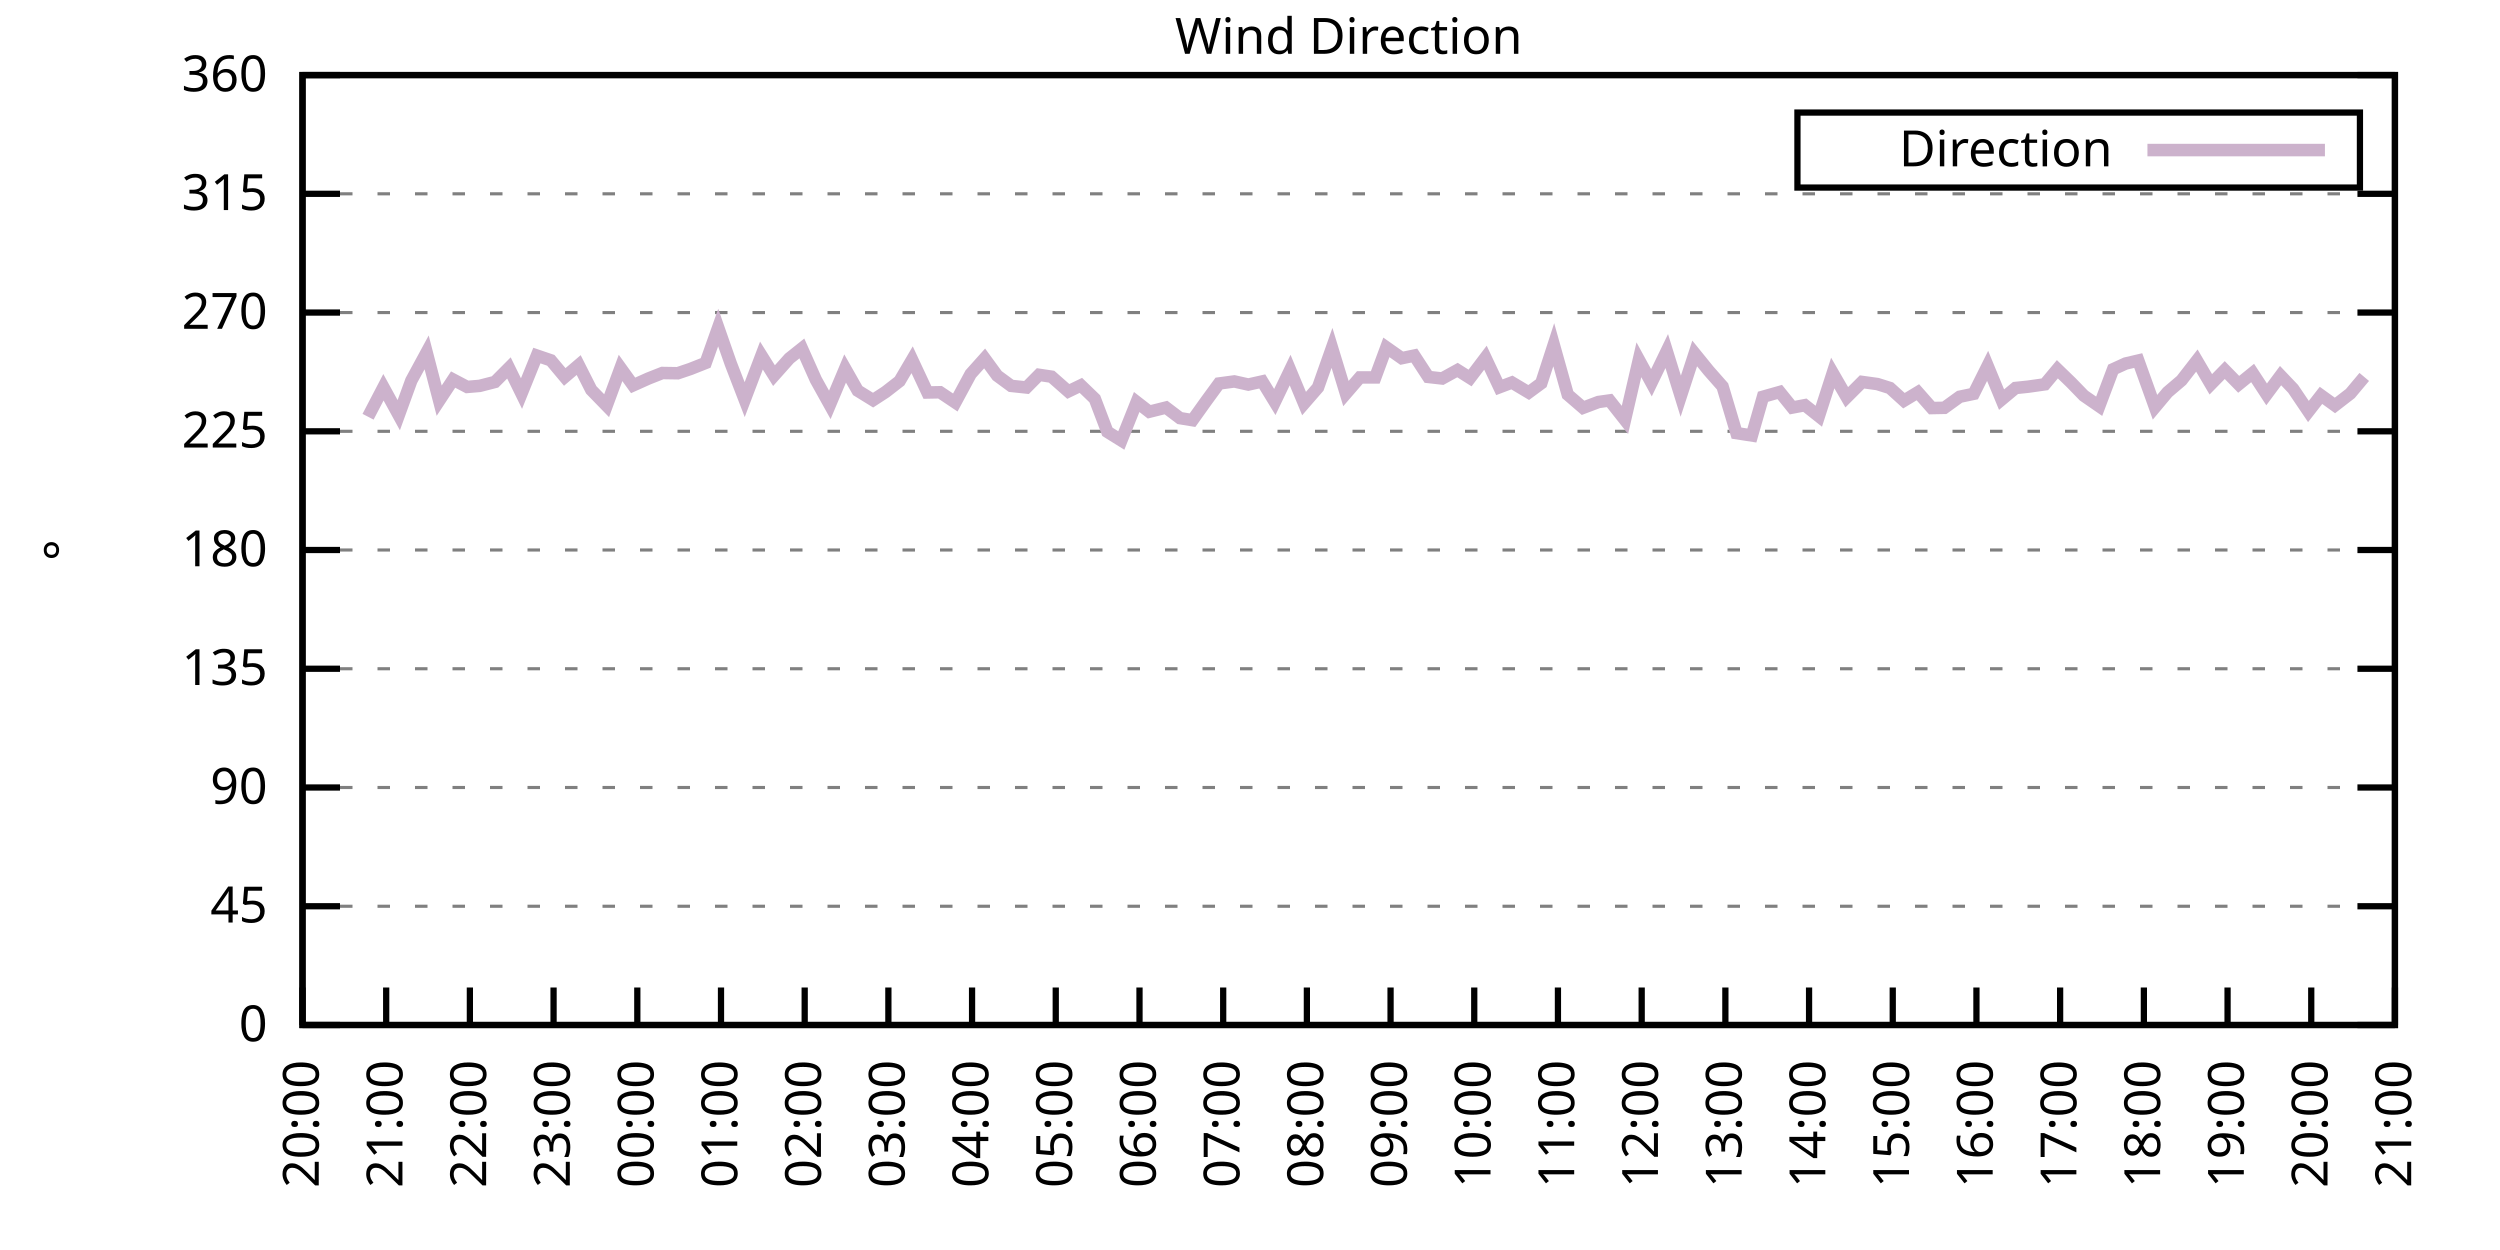
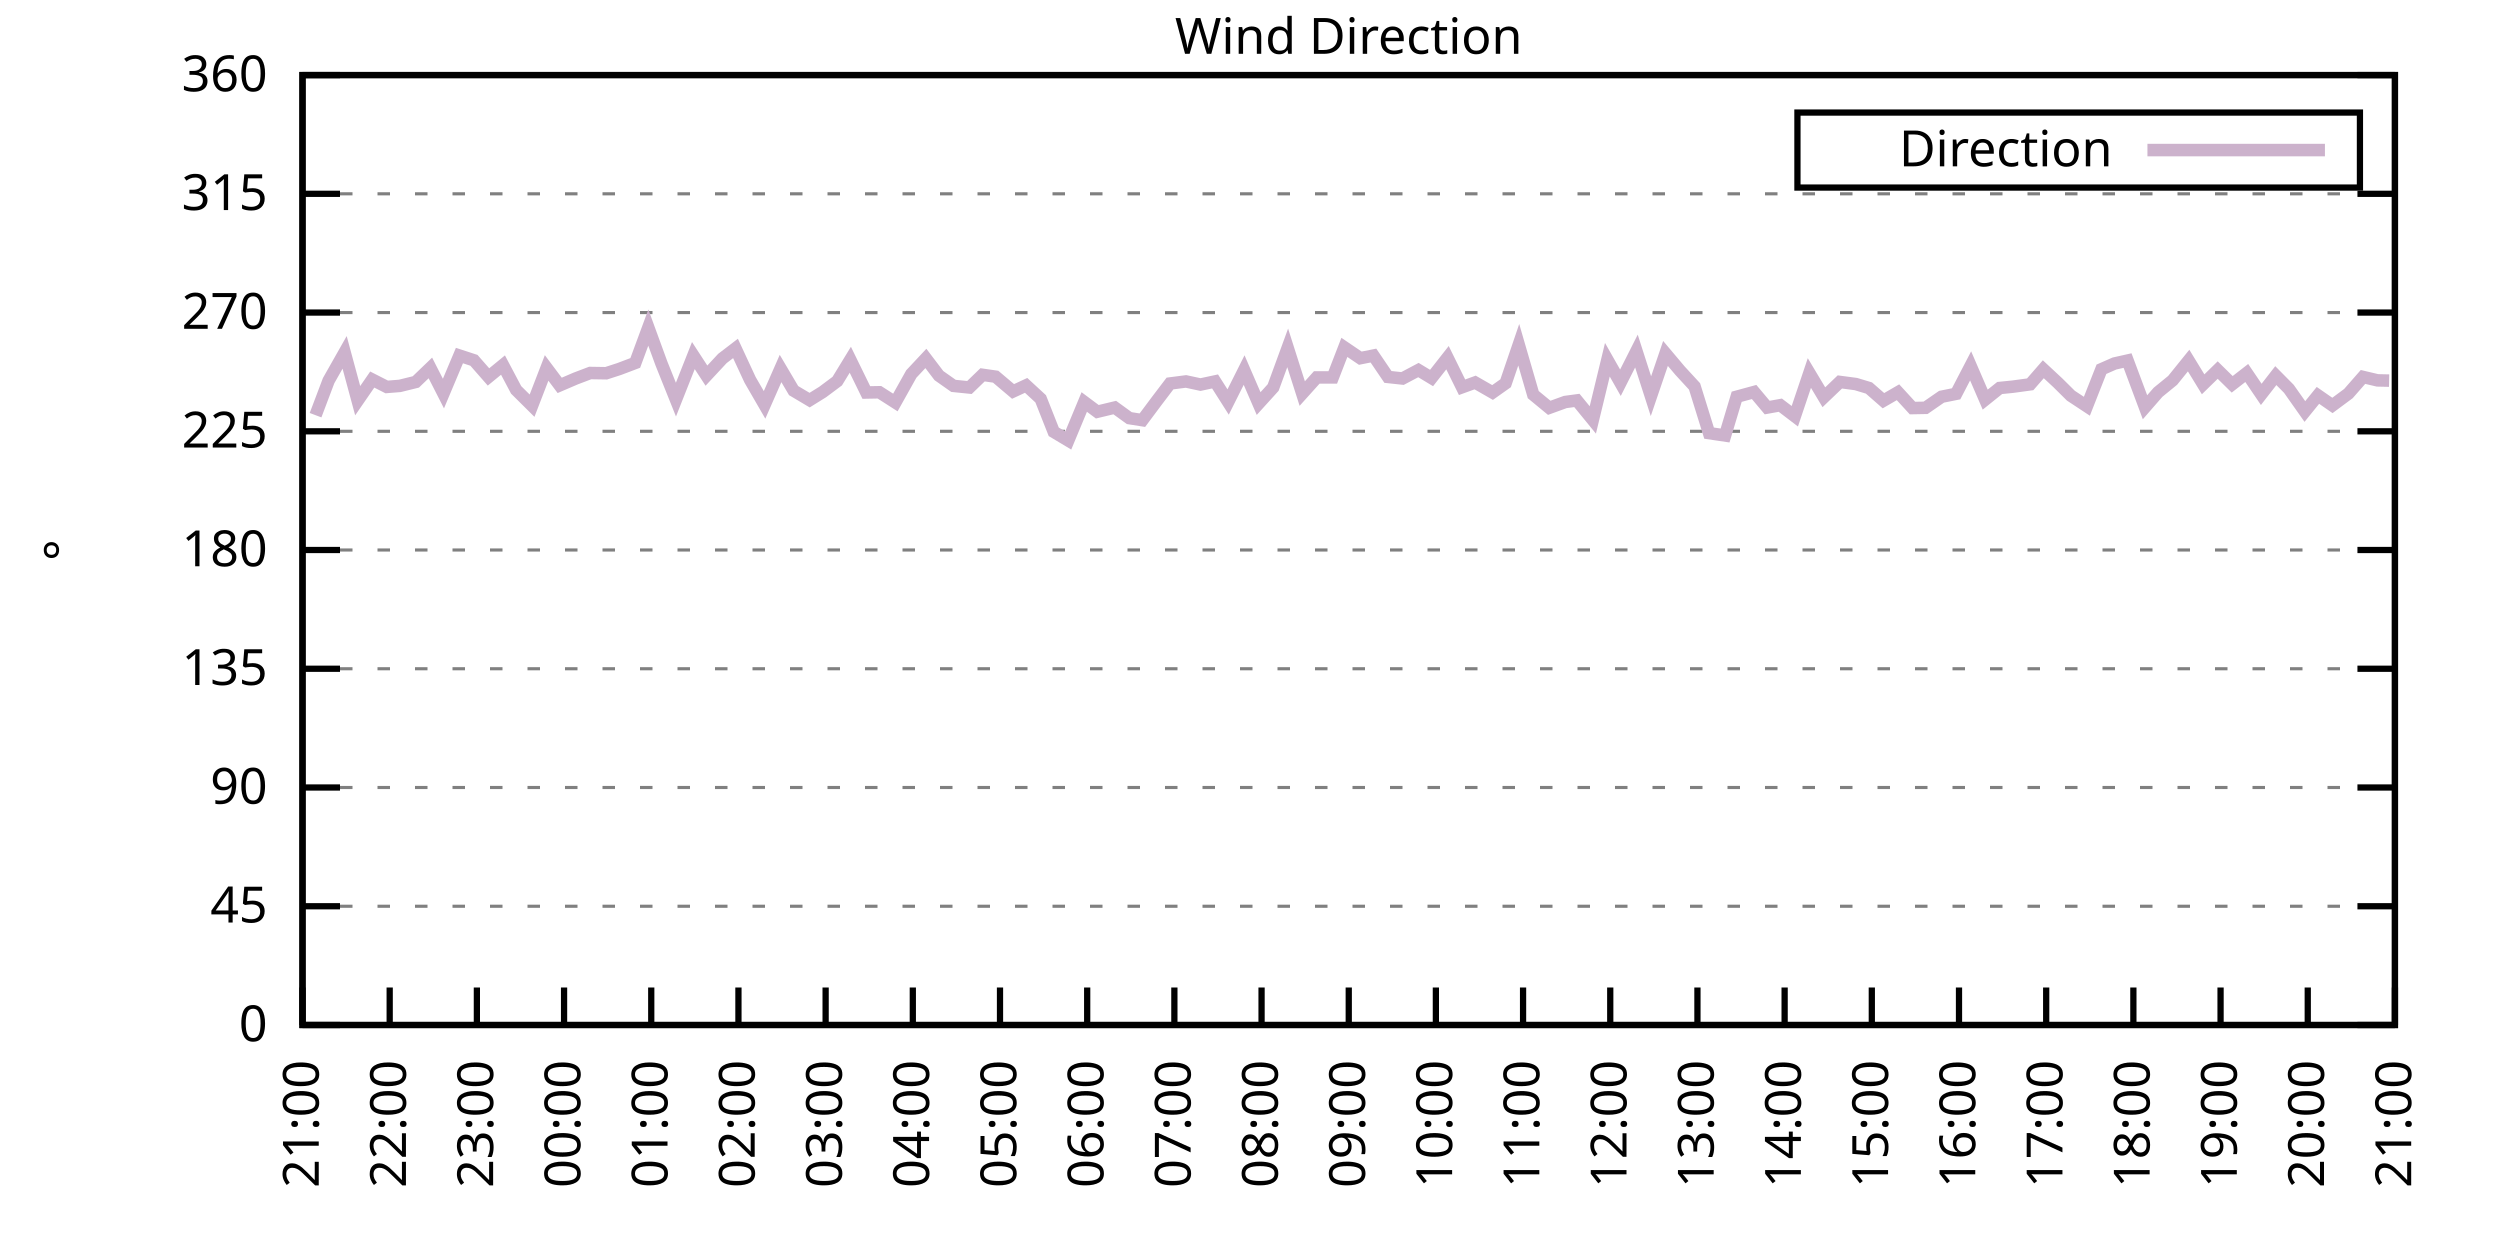
<svg xmlns="http://www.w3.org/2000/svg" xmlns:xlink="http://www.w3.org/1999/xlink" width="400" height="200" viewBox="0 0 400 200">
  <g id="gnuplot_canvas">
    <rect x="0" y="0" width="400" height="200" fill="none" />
    <defs>
      <circle id="gpDot" r="0.5" stroke-width="0.5" stroke="currentColor" />
      <path id="gpPt0" stroke-width="0.333" stroke="currentColor" d="M-1,0 h2 M0,-1 v2" />
      <path id="gpPt1" stroke-width="0.333" stroke="currentColor" d="M-1,-1 L1,1 M1,-1 L-1,1" />
      <path id="gpPt2" stroke-width="0.333" stroke="currentColor" d="M-1,0 L1,0 M0,-1 L0,1 M-1,-1 L1,1 M-1,1 L1,-1" />
      <rect id="gpPt3" stroke-width="0.333" stroke="currentColor" x="-1" y="-1" width="2" height="2" />
      <rect id="gpPt4" stroke-width="0.333" stroke="currentColor" fill="currentColor" x="-1" y="-1" width="2" height="2" />
      <circle id="gpPt5" stroke-width="0.333" stroke="currentColor" cx="0" cy="0" r="1" />
      <use xlink:href="#gpPt5" id="gpPt6" fill="currentColor" stroke="none" />
      <path id="gpPt7" stroke-width="0.333" stroke="currentColor" d="M0,-1.33 L-1.33,0.67 L1.33,0.67 z" />
      <use xlink:href="#gpPt7" id="gpPt8" fill="currentColor" stroke="none" />
      <use xlink:href="#gpPt7" id="gpPt9" stroke="currentColor" transform="rotate(180)" />
      <use xlink:href="#gpPt9" id="gpPt10" fill="currentColor" stroke="none" />
      <use xlink:href="#gpPt3" id="gpPt11" stroke="currentColor" transform="rotate(45)" />
      <use xlink:href="#gpPt11" id="gpPt12" fill="currentColor" stroke="none" />
      <path id="gpPt13" stroke-width="0.333" stroke="currentColor" d="M0,1.330 L1.265,0.411 L0.782,-1.067 L-0.782,-1.076 L-1.265,0.411 z" />
      <use xlink:href="#gpPt13" id="gpPt14" fill="currentColor" stroke="none" />
      <filter id="textbox" filterUnits="objectBoundingBox" x="0" y="0" height="1" width="1">
        <feFlood flood-color="white" flood-opacity="1" result="bgnd" />
        <feComposite in="SourceGraphic" in2="bgnd" operator="atop" />
      </filter>
      <filter id="greybox" filterUnits="objectBoundingBox" x="0" y="0" height="1" width="1">
        <feFlood flood-color="lightgrey" flood-opacity="1" result="grey" />
        <feComposite in="SourceGraphic" in2="grey" operator="atop" />
      </filter>
    </defs>
    <g fill="none" color="white" stroke="currentColor" stroke-width="1.00" stroke-linecap="butt" stroke-linejoin="miter">
</g>
    <g fill="none" color="black" stroke="currentColor" stroke-width="1.00" stroke-linecap="butt" stroke-linejoin="miter">
      <g stroke="none" shape-rendering="crispEdges">
        <polygon fill="rgb(255, 255, 255)" points="48.40,164.00 383.18,164.00 383.18,12.02 48.40,12.02 " />
      </g>
    </g>
    <g fill="none" color="black" stroke="currentColor" stroke-width="1.00" stroke-linecap="butt" stroke-linejoin="miter">
</g>
    <g fill="none" color="black" stroke="black" stroke-width="0.50" stroke-linecap="butt" stroke-linejoin="miter">
</g>
    <g fill="none" color="gray" stroke="currentColor" stroke-width="0.50" stroke-linecap="butt" stroke-linejoin="miter">
      <path stroke="gray" stroke-dasharray="2,4" class="gridline" d="M48.40,164.00 L383.19,164.00  " />
    </g>
    <g fill="none" color="gray" stroke="gray" stroke-width="1.00" stroke-linecap="butt" stroke-linejoin="miter">
</g>
    <g fill="none" color="black" stroke="currentColor" stroke-width="1.00" stroke-linecap="butt" stroke-linejoin="miter">
      <path stroke="black" d="M48.40,164.00 L54.40,164.00 M383.19,164.00 L377.19,164.00  " />
      <g transform="translate(42.80,166.60)" stroke="none" fill="black" font-family="Sans" font-size="8.00" text-anchor="end">
        <text>
          <tspan font-family="Sans"> 0</tspan>
        </text>
      </g>
    </g>
    <g fill="none" color="black" stroke="currentColor" stroke-width="1.00" stroke-linecap="butt" stroke-linejoin="miter">
</g>
    <g fill="none" color="black" stroke="black" stroke-width="0.50" stroke-linecap="butt" stroke-linejoin="miter">
</g>
    <g fill="none" color="gray" stroke="currentColor" stroke-width="0.50" stroke-linecap="butt" stroke-linejoin="miter">
      <path stroke="gray" stroke-dasharray="2,4" class="gridline" d="M48.40,145.00 L383.19,145.00  " />
    </g>
    <g fill="none" color="gray" stroke="gray" stroke-width="1.00" stroke-linecap="butt" stroke-linejoin="miter">
</g>
    <g fill="none" color="black" stroke="currentColor" stroke-width="1.00" stroke-linecap="butt" stroke-linejoin="miter">
      <path stroke="black" d="M48.40,145.00 L54.40,145.00 M383.19,145.00 L377.19,145.00  " />
      <g transform="translate(42.80,147.60)" stroke="none" fill="black" font-family="Sans" font-size="8.00" text-anchor="end">
        <text>
          <tspan font-family="Sans"> 45</tspan>
        </text>
      </g>
    </g>
    <g fill="none" color="black" stroke="currentColor" stroke-width="1.00" stroke-linecap="butt" stroke-linejoin="miter">
</g>
    <g fill="none" color="black" stroke="black" stroke-width="0.50" stroke-linecap="butt" stroke-linejoin="miter">
</g>
    <g fill="none" color="gray" stroke="currentColor" stroke-width="0.50" stroke-linecap="butt" stroke-linejoin="miter">
      <path stroke="gray" stroke-dasharray="2,4" class="gridline" d="M48.40,126.00 L383.19,126.00  " />
    </g>
    <g fill="none" color="gray" stroke="gray" stroke-width="1.00" stroke-linecap="butt" stroke-linejoin="miter">
</g>
    <g fill="none" color="black" stroke="currentColor" stroke-width="1.00" stroke-linecap="butt" stroke-linejoin="miter">
      <path stroke="black" d="M48.40,126.00 L54.40,126.00 M383.19,126.00 L377.19,126.00  " />
      <g transform="translate(42.80,128.60)" stroke="none" fill="black" font-family="Sans" font-size="8.00" text-anchor="end">
        <text>
          <tspan font-family="Sans"> 90</tspan>
        </text>
      </g>
    </g>
    <g fill="none" color="black" stroke="currentColor" stroke-width="1.00" stroke-linecap="butt" stroke-linejoin="miter">
</g>
    <g fill="none" color="black" stroke="black" stroke-width="0.50" stroke-linecap="butt" stroke-linejoin="miter">
</g>
    <g fill="none" color="gray" stroke="currentColor" stroke-width="0.50" stroke-linecap="butt" stroke-linejoin="miter">
      <path stroke="gray" stroke-dasharray="2,4" class="gridline" d="M48.40,107.00 L383.19,107.00  " />
    </g>
    <g fill="none" color="gray" stroke="gray" stroke-width="1.00" stroke-linecap="butt" stroke-linejoin="miter">
</g>
    <g fill="none" color="black" stroke="currentColor" stroke-width="1.00" stroke-linecap="butt" stroke-linejoin="miter">
      <path stroke="black" d="M48.40,107.00 L54.40,107.00 M383.19,107.00 L377.19,107.00  " />
      <g transform="translate(42.80,109.60)" stroke="none" fill="black" font-family="Sans" font-size="8.00" text-anchor="end">
        <text>
          <tspan font-family="Sans"> 135</tspan>
        </text>
      </g>
    </g>
    <g fill="none" color="black" stroke="currentColor" stroke-width="1.00" stroke-linecap="butt" stroke-linejoin="miter">
</g>
    <g fill="none" color="black" stroke="black" stroke-width="0.50" stroke-linecap="butt" stroke-linejoin="miter">
</g>
    <g fill="none" color="gray" stroke="currentColor" stroke-width="0.50" stroke-linecap="butt" stroke-linejoin="miter">
      <path stroke="gray" stroke-dasharray="2,4" class="gridline" d="M48.40,88.00 L383.19,88.00  " />
    </g>
    <g fill="none" color="gray" stroke="gray" stroke-width="1.00" stroke-linecap="butt" stroke-linejoin="miter">
</g>
    <g fill="none" color="black" stroke="currentColor" stroke-width="1.00" stroke-linecap="butt" stroke-linejoin="miter">
      <path stroke="black" d="M48.40,88.00 L54.40,88.00 M383.19,88.00 L377.19,88.00  " />
      <g transform="translate(42.80,90.60)" stroke="none" fill="black" font-family="Sans" font-size="8.00" text-anchor="end">
        <text>
          <tspan font-family="Sans"> 180</tspan>
        </text>
      </g>
    </g>
    <g fill="none" color="black" stroke="currentColor" stroke-width="1.00" stroke-linecap="butt" stroke-linejoin="miter">
</g>
    <g fill="none" color="black" stroke="black" stroke-width="0.50" stroke-linecap="butt" stroke-linejoin="miter">
</g>
    <g fill="none" color="gray" stroke="currentColor" stroke-width="0.50" stroke-linecap="butt" stroke-linejoin="miter">
      <path stroke="gray" stroke-dasharray="2,4" class="gridline" d="M48.40,69.01 L383.19,69.01  " />
    </g>
    <g fill="none" color="gray" stroke="gray" stroke-width="1.00" stroke-linecap="butt" stroke-linejoin="miter">
</g>
    <g fill="none" color="black" stroke="currentColor" stroke-width="1.00" stroke-linecap="butt" stroke-linejoin="miter">
      <path stroke="black" d="M48.40,69.01 L54.40,69.01 M383.19,69.01 L377.19,69.01  " />
      <g transform="translate(42.80,71.61)" stroke="none" fill="black" font-family="Sans" font-size="8.00" text-anchor="end">
        <text>
          <tspan font-family="Sans"> 225</tspan>
        </text>
      </g>
    </g>
    <g fill="none" color="black" stroke="currentColor" stroke-width="1.00" stroke-linecap="butt" stroke-linejoin="miter">
</g>
    <g fill="none" color="black" stroke="black" stroke-width="0.50" stroke-linecap="butt" stroke-linejoin="miter">
</g>
    <g fill="none" color="gray" stroke="currentColor" stroke-width="0.50" stroke-linecap="butt" stroke-linejoin="miter">
      <path stroke="gray" stroke-dasharray="2,4" class="gridline" d="M48.40,50.01 L383.19,50.01  " />
    </g>
    <g fill="none" color="gray" stroke="gray" stroke-width="1.00" stroke-linecap="butt" stroke-linejoin="miter">
</g>
    <g fill="none" color="black" stroke="currentColor" stroke-width="1.00" stroke-linecap="butt" stroke-linejoin="miter">
      <path stroke="black" d="M48.40,50.01 L54.40,50.01 M383.19,50.01 L377.19,50.01  " />
      <g transform="translate(42.80,52.61)" stroke="none" fill="black" font-family="Sans" font-size="8.00" text-anchor="end">
        <text>
          <tspan font-family="Sans"> 270</tspan>
        </text>
      </g>
    </g>
    <g fill="none" color="black" stroke="currentColor" stroke-width="1.00" stroke-linecap="butt" stroke-linejoin="miter">
</g>
    <g fill="none" color="black" stroke="black" stroke-width="0.50" stroke-linecap="butt" stroke-linejoin="miter">
</g>
    <g fill="none" color="gray" stroke="currentColor" stroke-width="0.50" stroke-linecap="butt" stroke-linejoin="miter">
      <path stroke="gray" stroke-dasharray="2,4" class="gridline" d="M48.40,31.01 L383.19,31.01  " />
    </g>
    <g fill="none" color="gray" stroke="gray" stroke-width="1.00" stroke-linecap="butt" stroke-linejoin="miter">
</g>
    <g fill="none" color="black" stroke="currentColor" stroke-width="1.00" stroke-linecap="butt" stroke-linejoin="miter">
      <path stroke="black" d="M48.40,31.01 L54.40,31.01 M383.19,31.01 L377.19,31.01  " />
      <g transform="translate(42.80,33.61)" stroke="none" fill="black" font-family="Sans" font-size="8.00" text-anchor="end">
        <text>
          <tspan font-family="Sans"> 315</tspan>
        </text>
      </g>
    </g>
    <g fill="none" color="black" stroke="currentColor" stroke-width="1.00" stroke-linecap="butt" stroke-linejoin="miter">
</g>
    <g fill="none" color="black" stroke="black" stroke-width="0.50" stroke-linecap="butt" stroke-linejoin="miter">
</g>
    <g fill="none" color="gray" stroke="currentColor" stroke-width="0.50" stroke-linecap="butt" stroke-linejoin="miter">
      <path stroke="gray" stroke-dasharray="2,4" class="gridline" d="M48.40,12.01 L383.19,12.01  " />
    </g>
    <g fill="none" color="gray" stroke="gray" stroke-width="1.00" stroke-linecap="butt" stroke-linejoin="miter">
</g>
    <g fill="none" color="black" stroke="currentColor" stroke-width="1.00" stroke-linecap="butt" stroke-linejoin="miter">
      <path stroke="black" d="M48.40,12.01 L54.40,12.01 M383.19,12.01 L377.19,12.01  " />
      <g transform="translate(42.80,14.61)" stroke="none" fill="black" font-family="Sans" font-size="8.00" text-anchor="end">
        <text>
          <tspan font-family="Sans"> 360</tspan>
        </text>
      </g>
    </g>
    <g fill="none" color="black" stroke="currentColor" stroke-width="1.00" stroke-linecap="butt" stroke-linejoin="miter">
      <path stroke="black" d="M48.40,164.00 L48.40,158.00  " />
      <g transform="translate(51.00,169.60) rotate(270.00)" stroke="none" fill="black" font-family="Sans" font-size="8.00" text-anchor="end">
        <text>
-           <tspan font-family="Sans">20:00</tspan>
-         </text>
-       </g>
-     </g>
-     <g fill="none" color="black" stroke="currentColor" stroke-width="1.00" stroke-linecap="butt" stroke-linejoin="miter">
-       <path stroke="black" d="M61.79,164.00 L61.79,158.00  " />
-       <g transform="translate(64.39,169.60) rotate(270.00)" stroke="none" fill="black" font-family="Sans" font-size="8.00" text-anchor="end">
-         <text>
          <tspan font-family="Sans">21:00</tspan>
        </text>
      </g>
    </g>
    <g fill="none" color="black" stroke="currentColor" stroke-width="1.00" stroke-linecap="butt" stroke-linejoin="miter">
-       <path stroke="black" d="M75.18,164.00 L75.18,158.00  " />
-       <g transform="translate(77.78,169.60) rotate(270.00)" stroke="none" fill="black" font-family="Sans" font-size="8.00" text-anchor="end">
+       <path stroke="black" d="M62.35,164.00 L62.35,158.00  " />
+       <g transform="translate(64.95,169.60) rotate(270.00)" stroke="none" fill="black" font-family="Sans" font-size="8.00" text-anchor="end">
        <text>
          <tspan font-family="Sans">22:00</tspan>
        </text>
      </g>
    </g>
    <g fill="none" color="black" stroke="currentColor" stroke-width="1.00" stroke-linecap="butt" stroke-linejoin="miter">
-       <path stroke="black" d="M88.57,164.00 L88.57,158.00  " />
-       <g transform="translate(91.17,169.60) rotate(270.00)" stroke="none" fill="black" font-family="Sans" font-size="8.00" text-anchor="end">
+       <path stroke="black" d="M76.30,164.00 L76.30,158.00  " />
+       <g transform="translate(78.90,169.60) rotate(270.00)" stroke="none" fill="black" font-family="Sans" font-size="8.00" text-anchor="end">
        <text>
          <tspan font-family="Sans">23:00</tspan>
        </text>
      </g>
    </g>
    <g fill="none" color="black" stroke="currentColor" stroke-width="1.00" stroke-linecap="butt" stroke-linejoin="miter">
-       <path stroke="black" d="M101.97,164.00 L101.97,158.00  " />
-       <g transform="translate(104.57,169.60) rotate(270.00)" stroke="none" fill="black" font-family="Sans" font-size="8.00" text-anchor="end">
+       <path stroke="black" d="M90.25,164.00 L90.25,158.00  " />
+       <g transform="translate(92.85,169.60) rotate(270.00)" stroke="none" fill="black" font-family="Sans" font-size="8.00" text-anchor="end">
        <text>
          <tspan font-family="Sans">00:00</tspan>
        </text>
      </g>
    </g>
    <g fill="none" color="black" stroke="currentColor" stroke-width="1.00" stroke-linecap="butt" stroke-linejoin="miter">
-       <path stroke="black" d="M115.36,164.00 L115.36,158.00  " />
-       <g transform="translate(117.96,169.60) rotate(270.00)" stroke="none" fill="black" font-family="Sans" font-size="8.00" text-anchor="end">
+       <path stroke="black" d="M104.20,164.00 L104.20,158.00  " />
+       <g transform="translate(106.80,169.60) rotate(270.00)" stroke="none" fill="black" font-family="Sans" font-size="8.00" text-anchor="end">
        <text>
          <tspan font-family="Sans">01:00</tspan>
        </text>
      </g>
    </g>
    <g fill="none" color="black" stroke="currentColor" stroke-width="1.00" stroke-linecap="butt" stroke-linejoin="miter">
-       <path stroke="black" d="M128.75,164.00 L128.75,158.00  " />
-       <g transform="translate(131.35,169.60) rotate(270.00)" stroke="none" fill="black" font-family="Sans" font-size="8.00" text-anchor="end">
+       <path stroke="black" d="M118.15,164.00 L118.15,158.00  " />
+       <g transform="translate(120.75,169.60) rotate(270.00)" stroke="none" fill="black" font-family="Sans" font-size="8.00" text-anchor="end">
        <text>
          <tspan font-family="Sans">02:00</tspan>
        </text>
      </g>
    </g>
    <g fill="none" color="black" stroke="currentColor" stroke-width="1.00" stroke-linecap="butt" stroke-linejoin="miter">
-       <path stroke="black" d="M142.14,164.00 L142.14,158.00  " />
-       <g transform="translate(144.74,169.60) rotate(270.00)" stroke="none" fill="black" font-family="Sans" font-size="8.00" text-anchor="end">
+       <path stroke="black" d="M132.10,164.00 L132.10,158.00  " />
+       <g transform="translate(134.70,169.60) rotate(270.00)" stroke="none" fill="black" font-family="Sans" font-size="8.00" text-anchor="end">
        <text>
          <tspan font-family="Sans">03:00</tspan>
        </text>
      </g>
    </g>
    <g fill="none" color="black" stroke="currentColor" stroke-width="1.00" stroke-linecap="butt" stroke-linejoin="miter">
-       <path stroke="black" d="M155.53,164.00 L155.53,158.00  " />
-       <g transform="translate(158.13,169.60) rotate(270.00)" stroke="none" fill="black" font-family="Sans" font-size="8.00" text-anchor="end">
+       <path stroke="black" d="M146.05,164.00 L146.05,158.00  " />
+       <g transform="translate(148.65,169.60) rotate(270.00)" stroke="none" fill="black" font-family="Sans" font-size="8.00" text-anchor="end">
        <text>
          <tspan font-family="Sans">04:00</tspan>
        </text>
      </g>
    </g>
    <g fill="none" color="black" stroke="currentColor" stroke-width="1.00" stroke-linecap="butt" stroke-linejoin="miter">
-       <path stroke="black" d="M168.92,164.00 L168.92,158.00  " />
-       <g transform="translate(171.52,169.60) rotate(270.00)" stroke="none" fill="black" font-family="Sans" font-size="8.00" text-anchor="end">
+       <path stroke="black" d="M160.00,164.00 L160.00,158.00  " />
+       <g transform="translate(162.60,169.60) rotate(270.00)" stroke="none" fill="black" font-family="Sans" font-size="8.00" text-anchor="end">
        <text>
          <tspan font-family="Sans">05:00</tspan>
        </text>
      </g>
    </g>
    <g fill="none" color="black" stroke="currentColor" stroke-width="1.00" stroke-linecap="butt" stroke-linejoin="miter">
-       <path stroke="black" d="M182.32,164.00 L182.32,158.00  " />
-       <g transform="translate(184.92,169.60) rotate(270.00)" stroke="none" fill="black" font-family="Sans" font-size="8.00" text-anchor="end">
+       <path stroke="black" d="M173.95,164.00 L173.95,158.00  " />
+       <g transform="translate(176.55,169.60) rotate(270.00)" stroke="none" fill="black" font-family="Sans" font-size="8.00" text-anchor="end">
        <text>
          <tspan font-family="Sans">06:00</tspan>
        </text>
      </g>
    </g>
    <g fill="none" color="black" stroke="currentColor" stroke-width="1.00" stroke-linecap="butt" stroke-linejoin="miter">
-       <path stroke="black" d="M195.71,164.00 L195.71,158.00  " />
-       <g transform="translate(198.31,169.60) rotate(270.00)" stroke="none" fill="black" font-family="Sans" font-size="8.00" text-anchor="end">
+       <path stroke="black" d="M187.90,164.00 L187.90,158.00  " />
+       <g transform="translate(190.50,169.60) rotate(270.00)" stroke="none" fill="black" font-family="Sans" font-size="8.00" text-anchor="end">
        <text>
          <tspan font-family="Sans">07:00</tspan>
        </text>
      </g>
    </g>
    <g fill="none" color="black" stroke="currentColor" stroke-width="1.00" stroke-linecap="butt" stroke-linejoin="miter">
-       <path stroke="black" d="M209.10,164.00 L209.10,158.00  " />
-       <g transform="translate(211.70,169.60) rotate(270.00)" stroke="none" fill="black" font-family="Sans" font-size="8.00" text-anchor="end">
+       <path stroke="black" d="M201.85,164.00 L201.85,158.00  " />
+       <g transform="translate(204.45,169.60) rotate(270.00)" stroke="none" fill="black" font-family="Sans" font-size="8.00" text-anchor="end">
        <text>
          <tspan font-family="Sans">08:00</tspan>
        </text>
      </g>
    </g>
    <g fill="none" color="black" stroke="currentColor" stroke-width="1.00" stroke-linecap="butt" stroke-linejoin="miter">
-       <path stroke="black" d="M222.49,164.00 L222.49,158.00  " />
-       <g transform="translate(225.09,169.60) rotate(270.00)" stroke="none" fill="black" font-family="Sans" font-size="8.00" text-anchor="end">
+       <path stroke="black" d="M215.80,164.00 L215.80,158.00  " />
+       <g transform="translate(218.40,169.60) rotate(270.00)" stroke="none" fill="black" font-family="Sans" font-size="8.00" text-anchor="end">
        <text>
          <tspan font-family="Sans">09:00</tspan>
        </text>
      </g>
    </g>
    <g fill="none" color="black" stroke="currentColor" stroke-width="1.00" stroke-linecap="butt" stroke-linejoin="miter">
-       <path stroke="black" d="M235.88,164.00 L235.88,158.00  " />
-       <g transform="translate(238.48,169.60) rotate(270.00)" stroke="none" fill="black" font-family="Sans" font-size="8.00" text-anchor="end">
+       <path stroke="black" d="M229.74,164.00 L229.74,158.00  " />
+       <g transform="translate(232.34,169.60) rotate(270.00)" stroke="none" fill="black" font-family="Sans" font-size="8.00" text-anchor="end">
        <text>
          <tspan font-family="Sans">10:00</tspan>
        </text>
      </g>
    </g>
    <g fill="none" color="black" stroke="currentColor" stroke-width="1.00" stroke-linecap="butt" stroke-linejoin="miter">
-       <path stroke="black" d="M249.27,164.00 L249.27,158.00  " />
-       <g transform="translate(251.87,169.60) rotate(270.00)" stroke="none" fill="black" font-family="Sans" font-size="8.00" text-anchor="end">
+       <path stroke="black" d="M243.69,164.00 L243.69,158.00  " />
+       <g transform="translate(246.29,169.60) rotate(270.00)" stroke="none" fill="black" font-family="Sans" font-size="8.00" text-anchor="end">
        <text>
          <tspan font-family="Sans">11:00</tspan>
        </text>
      </g>
    </g>
    <g fill="none" color="black" stroke="currentColor" stroke-width="1.00" stroke-linecap="butt" stroke-linejoin="miter">
-       <path stroke="black" d="M262.67,164.00 L262.67,158.00  " />
-       <g transform="translate(265.27,169.60) rotate(270.00)" stroke="none" fill="black" font-family="Sans" font-size="8.00" text-anchor="end">
+       <path stroke="black" d="M257.64,164.00 L257.64,158.00  " />
+       <g transform="translate(260.24,169.60) rotate(270.00)" stroke="none" fill="black" font-family="Sans" font-size="8.00" text-anchor="end">
        <text>
          <tspan font-family="Sans">12:00</tspan>
        </text>
      </g>
    </g>
    <g fill="none" color="black" stroke="currentColor" stroke-width="1.00" stroke-linecap="butt" stroke-linejoin="miter">
-       <path stroke="black" d="M276.06,164.00 L276.06,158.00  " />
-       <g transform="translate(278.66,169.60) rotate(270.00)" stroke="none" fill="black" font-family="Sans" font-size="8.00" text-anchor="end">
+       <path stroke="black" d="M271.59,164.00 L271.59,158.00  " />
+       <g transform="translate(274.19,169.60) rotate(270.00)" stroke="none" fill="black" font-family="Sans" font-size="8.00" text-anchor="end">
        <text>
          <tspan font-family="Sans">13:00</tspan>
        </text>
      </g>
    </g>
    <g fill="none" color="black" stroke="currentColor" stroke-width="1.00" stroke-linecap="butt" stroke-linejoin="miter">
-       <path stroke="black" d="M289.45,164.00 L289.45,158.00  " />
-       <g transform="translate(292.05,169.60) rotate(270.00)" stroke="none" fill="black" font-family="Sans" font-size="8.00" text-anchor="end">
+       <path stroke="black" d="M285.54,164.00 L285.54,158.00  " />
+       <g transform="translate(288.14,169.60) rotate(270.00)" stroke="none" fill="black" font-family="Sans" font-size="8.00" text-anchor="end">
        <text>
          <tspan font-family="Sans">14:00</tspan>
        </text>
      </g>
    </g>
    <g fill="none" color="black" stroke="currentColor" stroke-width="1.00" stroke-linecap="butt" stroke-linejoin="miter">
-       <path stroke="black" d="M302.84,164.00 L302.84,158.00  " />
-       <g transform="translate(305.44,169.60) rotate(270.00)" stroke="none" fill="black" font-family="Sans" font-size="8.00" text-anchor="end">
+       <path stroke="black" d="M299.49,164.00 L299.49,158.00  " />
+       <g transform="translate(302.09,169.60) rotate(270.00)" stroke="none" fill="black" font-family="Sans" font-size="8.00" text-anchor="end">
        <text>
          <tspan font-family="Sans">15:00</tspan>
        </text>
      </g>
    </g>
    <g fill="none" color="black" stroke="currentColor" stroke-width="1.00" stroke-linecap="butt" stroke-linejoin="miter">
-       <path stroke="black" d="M316.23,164.00 L316.23,158.00  " />
-       <g transform="translate(318.83,169.60) rotate(270.00)" stroke="none" fill="black" font-family="Sans" font-size="8.00" text-anchor="end">
+       <path stroke="black" d="M313.44,164.00 L313.44,158.00  " />
+       <g transform="translate(316.04,169.60) rotate(270.00)" stroke="none" fill="black" font-family="Sans" font-size="8.00" text-anchor="end">
        <text>
          <tspan font-family="Sans">16:00</tspan>
        </text>
      </g>
    </g>
    <g fill="none" color="black" stroke="currentColor" stroke-width="1.00" stroke-linecap="butt" stroke-linejoin="miter">
-       <path stroke="black" d="M329.62,164.00 L329.62,158.00  " />
-       <g transform="translate(332.22,169.60) rotate(270.00)" stroke="none" fill="black" font-family="Sans" font-size="8.00" text-anchor="end">
+       <path stroke="black" d="M327.39,164.00 L327.39,158.00  " />
+       <g transform="translate(329.99,169.60) rotate(270.00)" stroke="none" fill="black" font-family="Sans" font-size="8.00" text-anchor="end">
        <text>
          <tspan font-family="Sans">17:00</tspan>
        </text>
      </g>
    </g>
    <g fill="none" color="black" stroke="currentColor" stroke-width="1.00" stroke-linecap="butt" stroke-linejoin="miter">
-       <path stroke="black" d="M343.02,164.00 L343.02,158.00  " />
-       <g transform="translate(345.62,169.60) rotate(270.00)" stroke="none" fill="black" font-family="Sans" font-size="8.00" text-anchor="end">
+       <path stroke="black" d="M341.34,164.00 L341.34,158.00  " />
+       <g transform="translate(343.94,169.60) rotate(270.00)" stroke="none" fill="black" font-family="Sans" font-size="8.00" text-anchor="end">
        <text>
          <tspan font-family="Sans">18:00</tspan>
        </text>
      </g>
    </g>
    <g fill="none" color="black" stroke="currentColor" stroke-width="1.00" stroke-linecap="butt" stroke-linejoin="miter">
-       <path stroke="black" d="M356.41,164.00 L356.41,158.00  " />
-       <g transform="translate(359.01,169.60) rotate(270.00)" stroke="none" fill="black" font-family="Sans" font-size="8.00" text-anchor="end">
+       <path stroke="black" d="M355.29,164.00 L355.29,158.00  " />
+       <g transform="translate(357.89,169.60) rotate(270.00)" stroke="none" fill="black" font-family="Sans" font-size="8.00" text-anchor="end">
        <text>
          <tspan font-family="Sans">19:00</tspan>
        </text>
      </g>
    </g>
    <g fill="none" color="black" stroke="currentColor" stroke-width="1.00" stroke-linecap="butt" stroke-linejoin="miter">
-       <path stroke="black" d="M369.80,164.00 L369.80,158.00  " />
-       <g transform="translate(372.40,169.60) rotate(270.00)" stroke="none" fill="black" font-family="Sans" font-size="8.00" text-anchor="end">
+       <path stroke="black" d="M369.24,164.00 L369.24,158.00  " />
+       <g transform="translate(371.84,169.60) rotate(270.00)" stroke="none" fill="black" font-family="Sans" font-size="8.00" text-anchor="end">
        <text>
          <tspan font-family="Sans">20:00</tspan>
        </text>
      </g>
    </g>
    <g fill="none" color="black" stroke="currentColor" stroke-width="1.00" stroke-linecap="butt" stroke-linejoin="miter">
      <path stroke="black" d="M383.19,164.00 L383.19,158.00  " />
      <g transform="translate(385.79,169.60) rotate(270.00)" stroke="none" fill="black" font-family="Sans" font-size="8.00" text-anchor="end">
        <text>
          <tspan font-family="Sans">21:00</tspan>
        </text>
      </g>
    </g>
    <g fill="none" color="black" stroke="currentColor" stroke-width="1.00" stroke-linecap="butt" stroke-linejoin="miter">
</g>
    <g fill="none" color="black" stroke="currentColor" stroke-width="1.00" stroke-linecap="butt" stroke-linejoin="miter">
      <path stroke="black" d="M48.40,12.01 L48.40,164.00 L383.19,164.00 L383.19,12.01 L48.40,12.01 Z  " />
    </g>
    <g fill="none" color="black" stroke="currentColor" stroke-width="1.00" stroke-linecap="butt" stroke-linejoin="miter">
</g>
    <g fill="none" color="black" stroke="currentColor" stroke-width="1.00" stroke-linecap="butt" stroke-linejoin="miter">
      <path stroke="black" d="M287.59,30.01 L287.59,18.01 L377.59,18.01 L377.59,30.01 L287.59,30.01 Z  " />
    </g>
    <g id="Wind_direction_plot_1">
      <g fill="none" color="white" stroke="black" stroke-width="2.00" stroke-linecap="butt" stroke-linejoin="miter">
</g>
      <g fill="none" color="black" stroke="currentColor" stroke-width="2.00" stroke-linecap="butt" stroke-linejoin="miter">
        <g transform="translate(337.99,26.61)" stroke="none" fill="black" font-family="Sans" font-size="8.00" text-anchor="end">
          <text>
            <tspan font-family="Sans">Direction</tspan>
          </text>
        </g>
      </g>
      <g fill="none" color="black" stroke="currentColor" stroke-width="2.00" stroke-linecap="butt" stroke-linejoin="miter">
-         <path stroke="rgb(204, 178, 204)" d="M343.59,24.01 L371.99,24.01 M58.89,66.68 L61.35,61.96 L63.80,66.43 L65.81,60.90 L68.26,56.38 L70.27,64.11   L72.50,60.73 L74.74,61.91 L76.75,61.74 L79.20,61.11 L81.43,58.87 L83.44,62.97 L85.90,56.89 L88.13,57.65   L90.36,60.31 L92.59,58.41 L94.60,62.38 L97.06,64.91 L99.29,58.87 L101.30,61.66 L103.75,60.56 L105.98,59.68   L108.44,59.72 L110.45,59.04 L112.90,58.07 L114.91,52.41 L116.92,58.16 L119.15,63.94 L121.83,56.89 L123.84,60.10   L126.29,57.35 L128.30,55.75 L130.54,60.77 L132.77,64.78 L135.22,58.96 L137.23,62.50 L139.69,64.02 L141.69,62.72   L143.93,60.98 L145.94,57.56 L148.39,62.80 L150.40,62.76 L152.85,64.40 L155.31,59.84 L157.54,57.35 L159.55,60.10   L161.78,61.74 L164.24,62.00 L166.25,59.97 L168.25,60.27 L170.93,62.63 L172.94,61.66 L175.17,63.81 L177.18,69.09   L179.41,70.48 L181.87,64.32 L183.88,65.88 L186.56,65.21 L188.79,66.90 L190.80,67.23 L193.03,64.11 L195.04,61.36   L197.49,61.03 L199.73,61.53 L201.96,61.03 L203.97,64.32 L206.42,59.21 L208.65,64.57 L210.88,62.00 L213.12,55.66   L215.35,62.97 L217.58,60.39 L220.04,60.39 L221.82,55.58 L224.28,57.31 L226.29,56.89 L228.52,60.31 L230.75,60.56   L233.20,59.21 L235.21,60.48 L237.67,57.23 L239.90,61.96 L241.91,61.20 L244.59,62.80 L246.60,61.32 L248.60,55.16   L250.84,63.14 L253.29,65.25 L255.75,64.32 L257.53,64.07 L259.99,67.19 L262.22,57.56 L264.23,61.24 L266.68,56.17   L268.92,63.39 L271.15,56.55 L273.38,59.30 L275.61,61.83 L277.84,69.30 L280.30,69.68 L282.08,63.48 L284.76,62.72   L286.77,65.21 L288.78,64.83 L291.01,66.60 L293.24,59.68 L295.48,63.56 L297.93,61.11 L300.39,61.45 L302.39,62.08   L304.63,64.11 L306.86,62.76 L309.09,65.29 L311.10,65.25 L313.55,63.48 L315.79,63.01 L318.02,58.54 L320.25,63.94   L322.48,62.08 L324.49,61.87 L327.17,61.49 L329.18,59.08 L331.41,61.24 L333.42,63.31 L335.87,65.00 L338.10,59.08   L340.11,58.16 L342.12,57.69 L344.80,65.16 L346.81,62.76 L349.04,60.86 L351.50,57.69 L353.73,61.49 L355.96,59.21   L358.19,61.49 L360.42,59.68 L362.66,63.10 L364.89,60.10 L366.90,62.21 L369.35,65.84 L371.36,63.26 L373.59,64.87   L376.05,62.97 L378.28,60.31  " />
+         <path stroke="rgb(204, 178, 204)" d="M343.59,24.01 L371.99,24.01 M50.49,66.43 L52.58,60.90 L55.14,56.38 L57.23,64.11 L59.56,60.73 L61.88,61.91   L63.98,61.74 L66.53,61.11 L68.86,58.87 L70.95,62.97 L73.51,56.89 L75.83,57.65 L78.16,60.31 L80.48,58.41   L82.58,62.38 L85.13,64.91 L87.46,58.87 L89.55,61.66 L92.11,60.56 L94.43,59.68 L96.99,59.72 L99.08,59.04   L101.64,58.07 L103.73,52.41 L105.83,58.16 L108.15,63.94 L110.94,56.89 L113.03,60.10 L115.59,57.35 L117.68,55.75   L120.01,60.77 L122.33,64.78 L124.89,58.96 L126.98,62.50 L129.54,64.02 L131.63,62.72 L133.96,60.98 L136.05,57.56   L138.61,62.80 L140.70,62.76 L143.26,64.40 L145.81,59.84 L148.14,57.35 L150.23,60.10 L152.56,61.74 L155.11,62.00   L157.21,59.97 L159.30,60.27 L162.09,62.63 L164.18,61.66 L166.51,63.81 L168.60,69.09 L170.92,70.48 L173.48,64.32   L175.57,65.88 L178.36,65.21 L180.69,66.90 L182.78,67.23 L185.11,64.11 L187.20,61.36 L189.76,61.03 L192.08,61.53   L194.41,61.03 L196.50,64.32 L199.06,59.21 L201.38,64.57 L203.71,62.00 L206.03,55.66 L208.36,62.97 L210.68,60.39   L213.24,60.39 L215.10,55.58 L217.65,57.31 L219.75,56.89 L222.07,60.31 L224.40,60.56 L226.95,59.21 L229.05,60.48   L231.60,57.23 L233.93,61.96 L236.02,61.20 L238.81,62.80 L240.90,61.32 L243.00,55.16 L245.32,63.14 L247.88,65.25   L250.44,64.32 L252.30,64.07 L254.85,67.19 L257.18,57.56 L259.27,61.24 L261.83,56.17 L264.15,63.39 L266.48,56.55   L268.80,59.30 L271.13,61.83 L273.45,69.30 L276.01,69.68 L277.87,63.48 L280.66,62.72 L282.75,65.21 L284.85,64.83   L287.17,66.60 L289.50,59.68 L291.82,63.56 L294.38,61.11 L296.94,61.45 L299.03,62.08 L301.35,64.11 L303.68,62.76   L306.00,65.29 L308.09,65.25 L310.65,63.48 L312.98,63.01 L315.30,58.54 L317.63,63.94 L319.95,62.08 L322.04,61.87   L324.83,61.49 L326.93,59.08 L329.25,61.24 L331.34,63.31 L333.90,65.00 L336.23,59.08 L338.32,58.16 L340.41,57.69   L343.20,65.16 L345.29,62.76 L347.62,60.86 L350.18,57.69 L352.50,61.49 L354.83,59.21 L357.15,61.49 L359.48,59.68   L361.80,63.10 L364.13,60.10 L366.22,62.21 L368.78,65.84 L370.87,63.26 L373.19,64.87 L375.75,62.97 L378.08,60.31   L380.40,60.86 L382.26,60.90  " />
      </g>
    </g>
    <g fill="none" color="black" stroke="currentColor" stroke-width="2.00" stroke-linecap="butt" stroke-linejoin="miter">
</g>
    <g fill="none" color="black" stroke="black" stroke-width="1.00" stroke-linecap="butt" stroke-linejoin="miter">
</g>
    <g fill="none" color="black" stroke="currentColor" stroke-width="1.00" stroke-linecap="butt" stroke-linejoin="miter">
      <path stroke="black" d="M48.40,12.01 L48.40,164.00 L383.19,164.00 L383.19,12.01 L48.40,12.01 Z  " />
      <g transform="translate(12.80,88.01) rotate(270.00)" stroke="none" fill="black" font-family="Sans" font-size="8.00" text-anchor="middle">
        <text>
          <tspan font-family="Sans">°</tspan>
        </text>
      </g>
    </g>
    <g fill="none" color="black" stroke="currentColor" stroke-width="1.00" stroke-linecap="butt" stroke-linejoin="miter">
</g>
    <g fill="none" color="black" stroke="currentColor" stroke-width="1.00" stroke-linecap="butt" stroke-linejoin="miter">
      <g transform="translate(215.79,8.61)" stroke="none" fill="black" font-family="Sans" font-size="8.00" text-anchor="middle">
        <text>
          <tspan font-family="Sans">Wind Direction</tspan>
        </text>
      </g>
    </g>
    <g fill="none" color="black" stroke="currentColor" stroke-width="1.00" stroke-linecap="butt" stroke-linejoin="miter">
</g>
  </g>
</svg>
